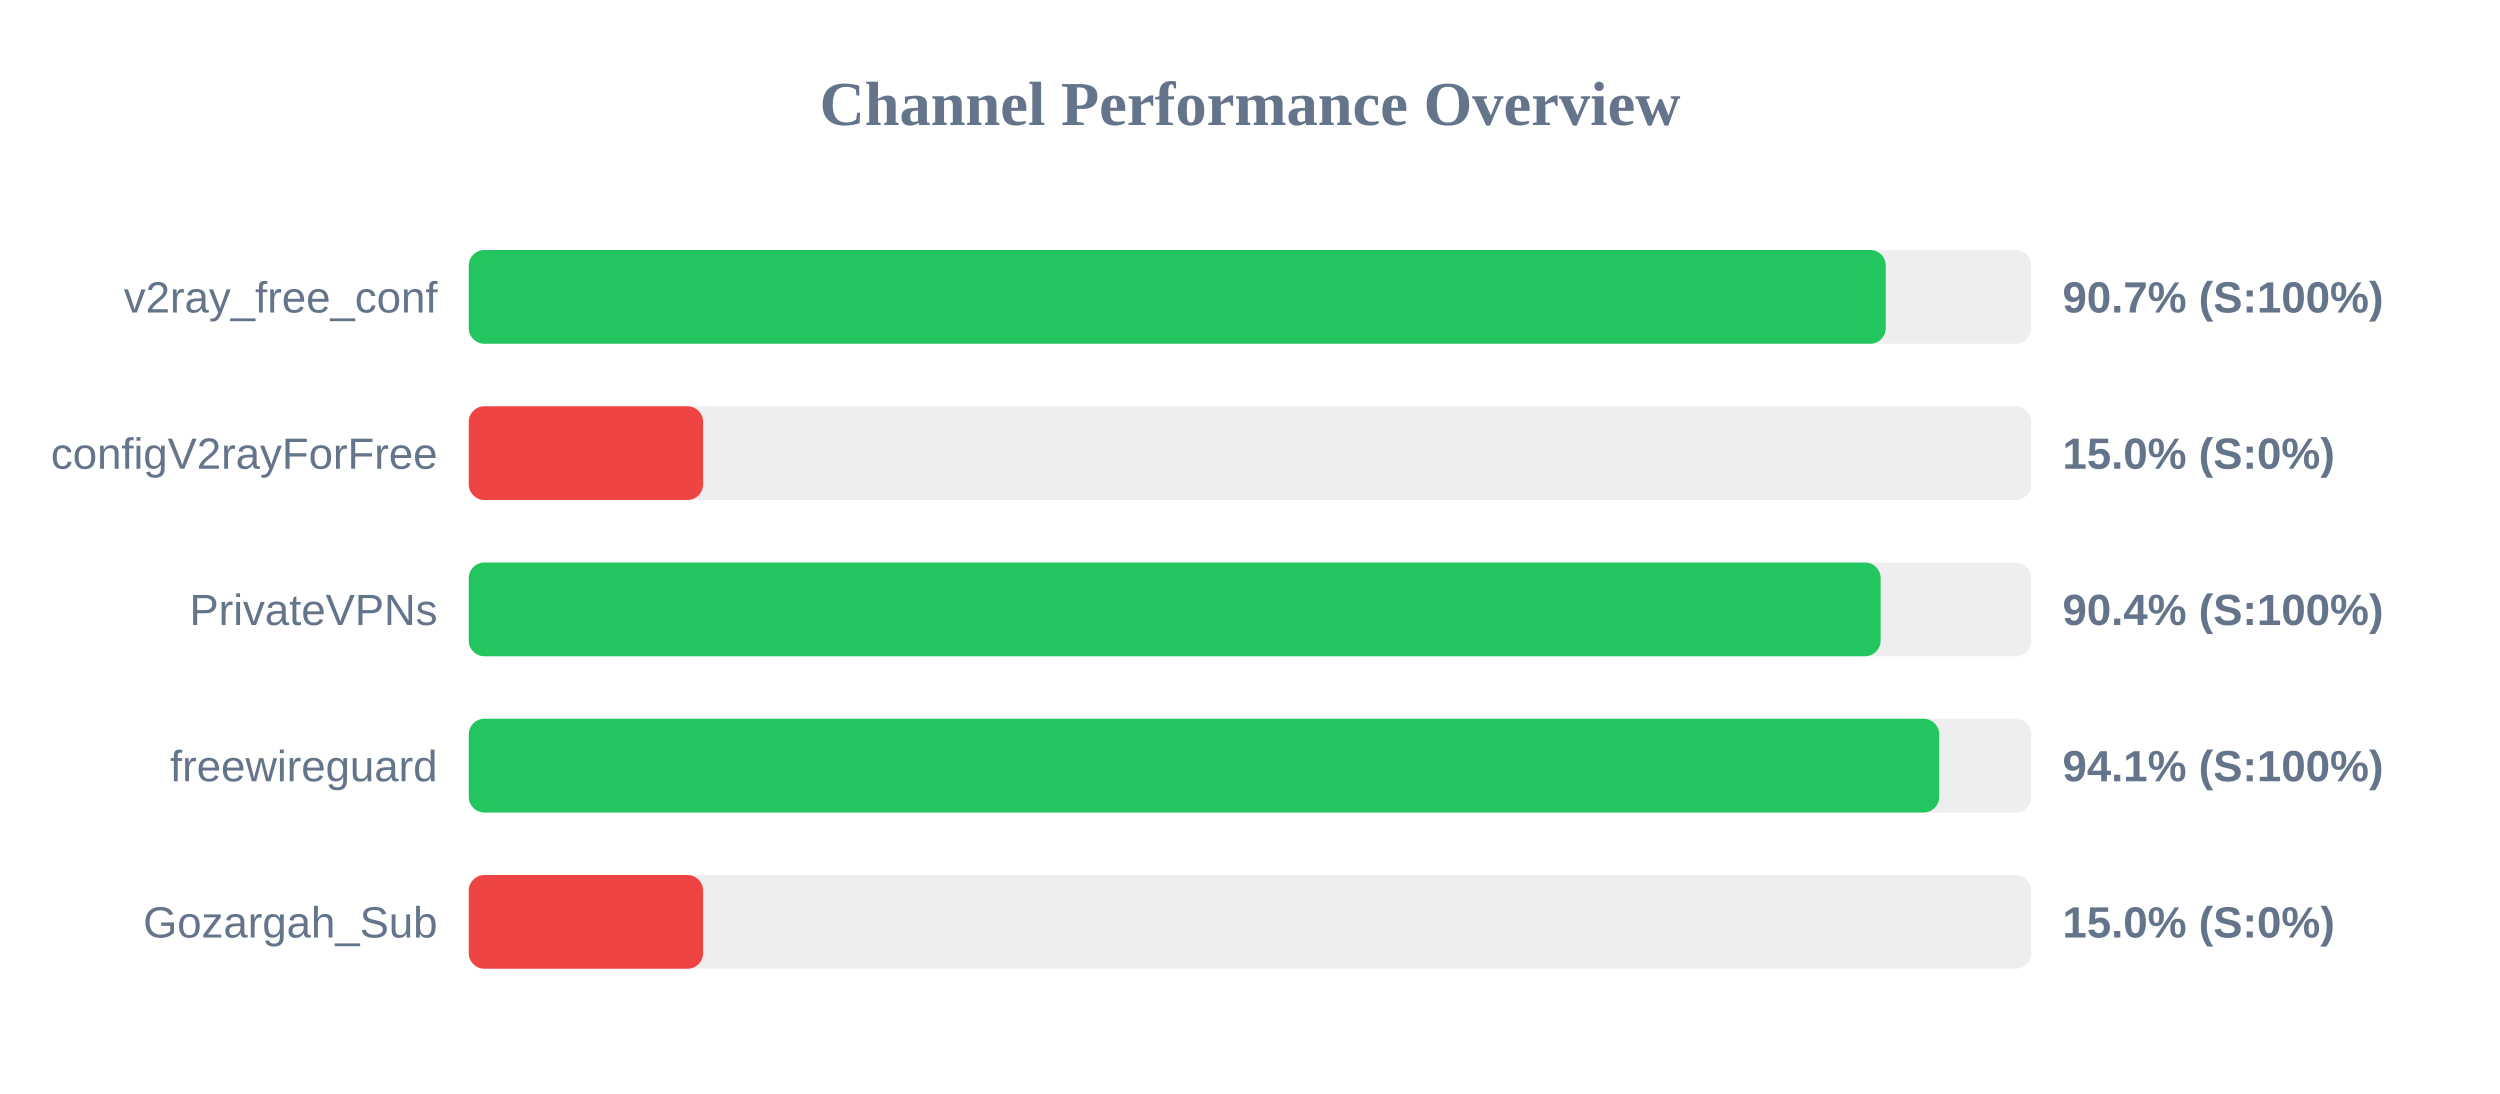
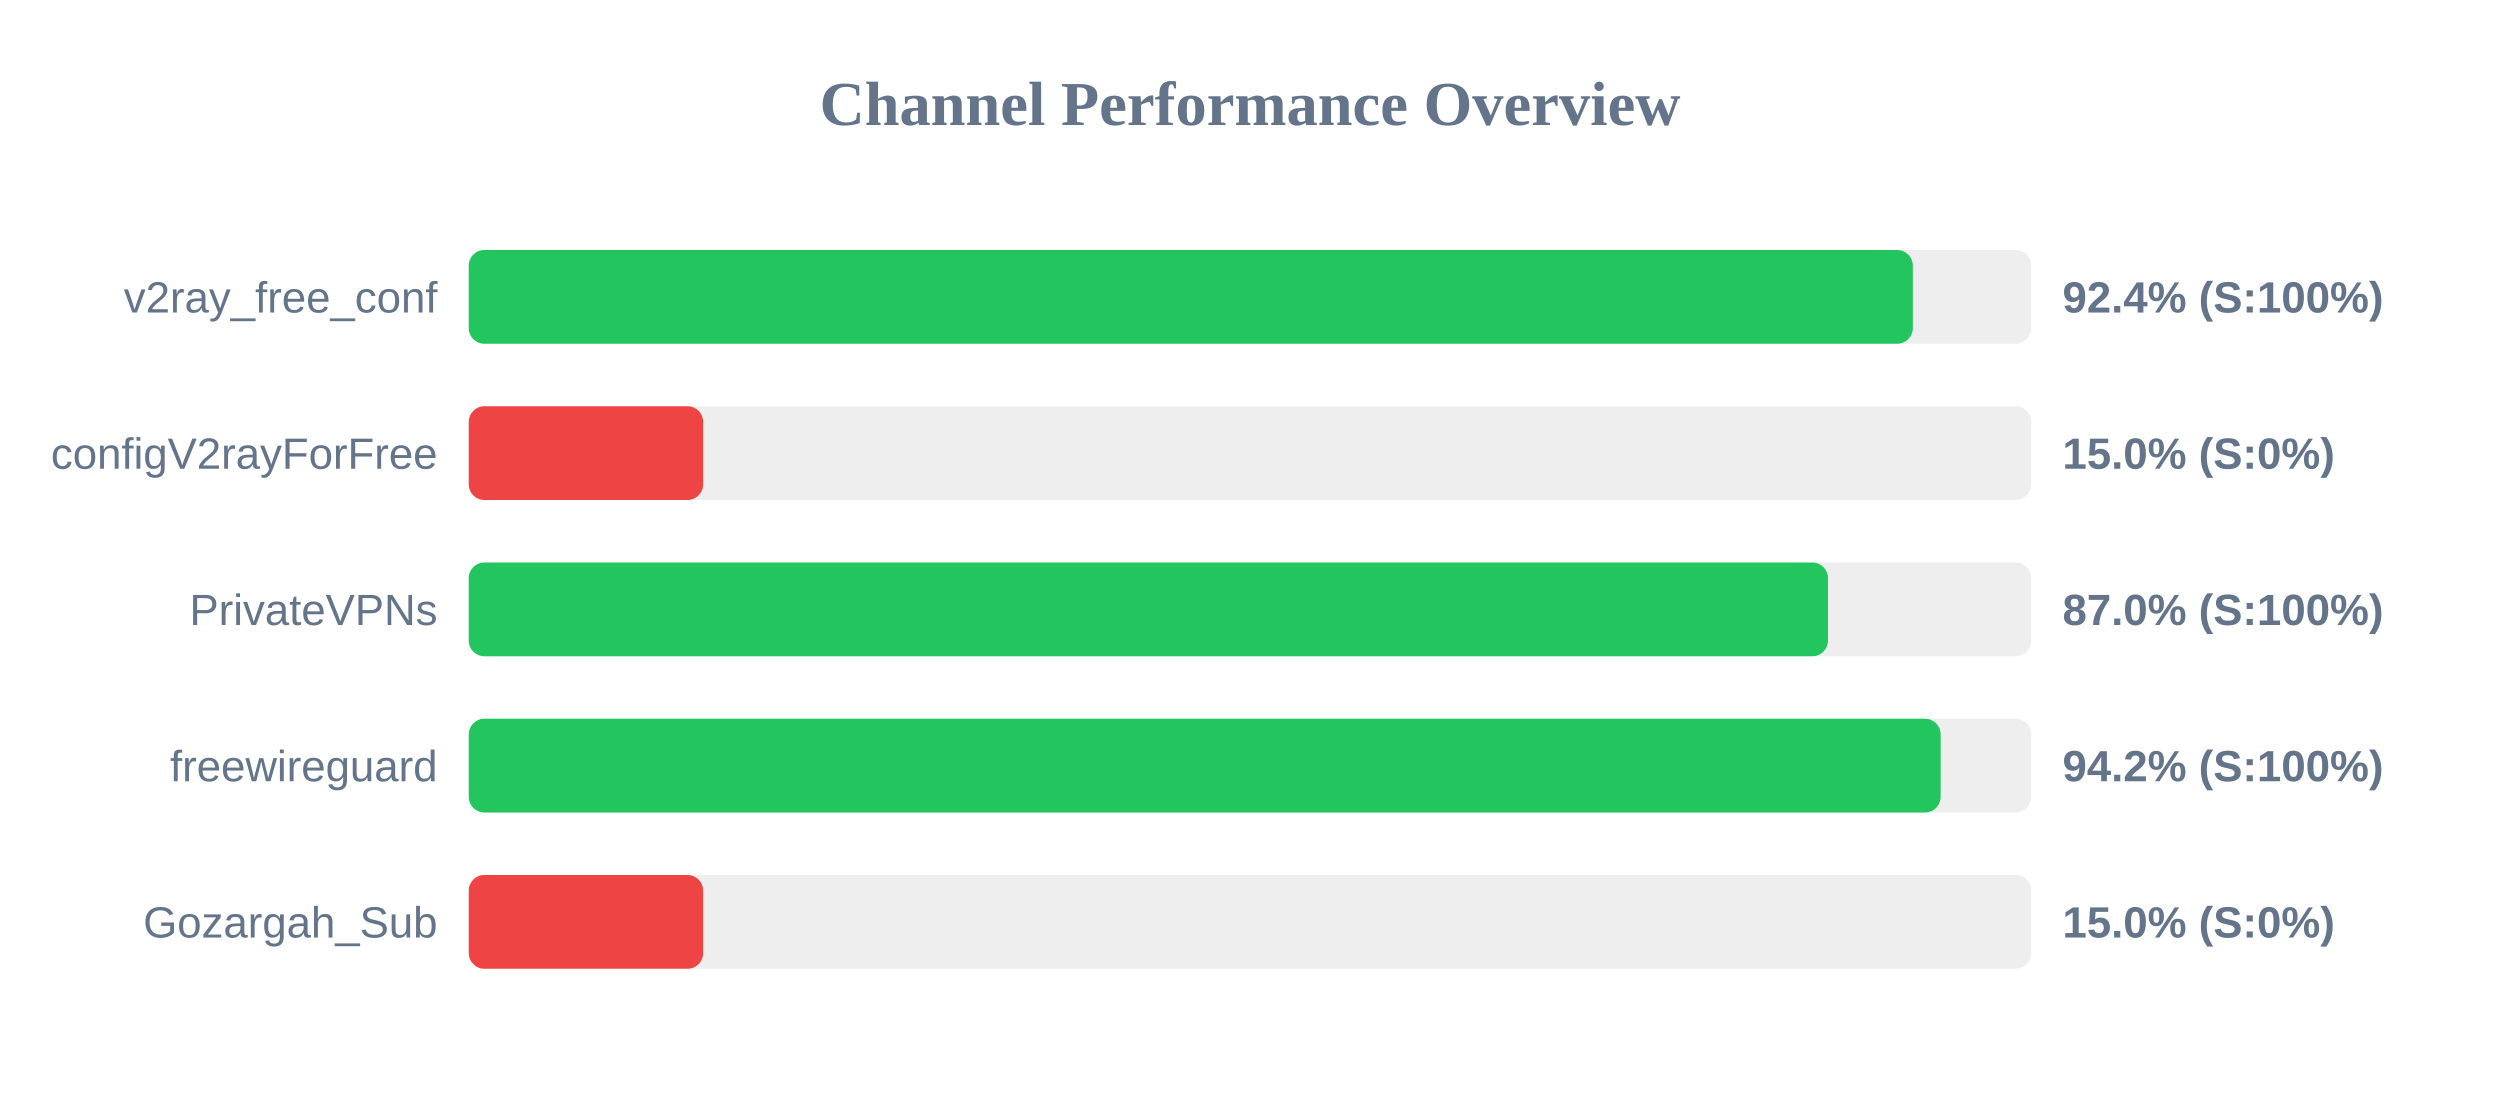
<svg xmlns="http://www.w3.org/2000/svg" width="800" height="350" version="1.1">
  <style>
        .row { font: 14px Arial; fill: #64748b; }
        .score { font: bold 14px Arial; fill: #64748b; }
    </style>
  <text x="400" y="40" text-anchor="middle" font-size="20px" font-weight="bold" fill="#64748b">Channel Performance Overview</text>
  <rect x="150" y="80" width="500" height="30" fill="#eee" rx="5" />
-   <rect x="150" y="80" width="453.45" height="30" fill="#22c55e" rx="5" />
+   <rect x="150" y="80" width="462.1" height="30" fill="#22c55e" rx="5" />
  <text x="140" y="100" text-anchor="end" class="row">v2ray_free_conf</text>
-   <text x="660" y="100" text-anchor="start" class="score">90.7% (S:100%)</text>
+   <text x="660" y="100" text-anchor="start" class="score">92.4% (S:100%)</text>
  <rect x="150" y="130" width="500" height="30" fill="#eee" rx="5" />
  <rect x="150" y="130" width="75.0" height="30" fill="#ef4444" rx="5" />
  <text x="140" y="150" text-anchor="end" class="row">configV2rayForFree</text>
  <text x="660" y="150" text-anchor="start" class="score">15.0% (S:0%)</text>
  <rect x="150" y="180" width="500" height="30" fill="#eee" rx="5" />
-   <rect x="150" y="180" width="451.8" height="30" fill="#22c55e" rx="5" />
+   <rect x="150" y="180" width="434.95" height="30" fill="#22c55e" rx="5" />
  <text x="140" y="200" text-anchor="end" class="row">PrivateVPNs</text>
-   <text x="660" y="200" text-anchor="start" class="score">90.4% (S:100%)</text>
+   <text x="660" y="200" text-anchor="start" class="score">87.0% (S:100%)</text>
  <rect x="150" y="230" width="500" height="30" fill="#eee" rx="5" />
-   <rect x="150" y="230" width="470.55" height="30" fill="#22c55e" rx="5" />
+   <rect x="150" y="230" width="471.0" height="30" fill="#22c55e" rx="5" />
  <text x="140" y="250" text-anchor="end" class="row">freewireguard</text>
-   <text x="660" y="250" text-anchor="start" class="score">94.1% (S:100%)</text>
+   <text x="660" y="250" text-anchor="start" class="score">94.2% (S:100%)</text>
  <rect x="150" y="280" width="500" height="30" fill="#eee" rx="5" />
  <rect x="150" y="280" width="75.0" height="30" fill="#ef4444" rx="5" />
  <text x="140" y="300" text-anchor="end" class="row">Gozargah_Sub</text>
  <text x="660" y="300" text-anchor="start" class="score">15.0% (S:0%)</text>
</svg>
